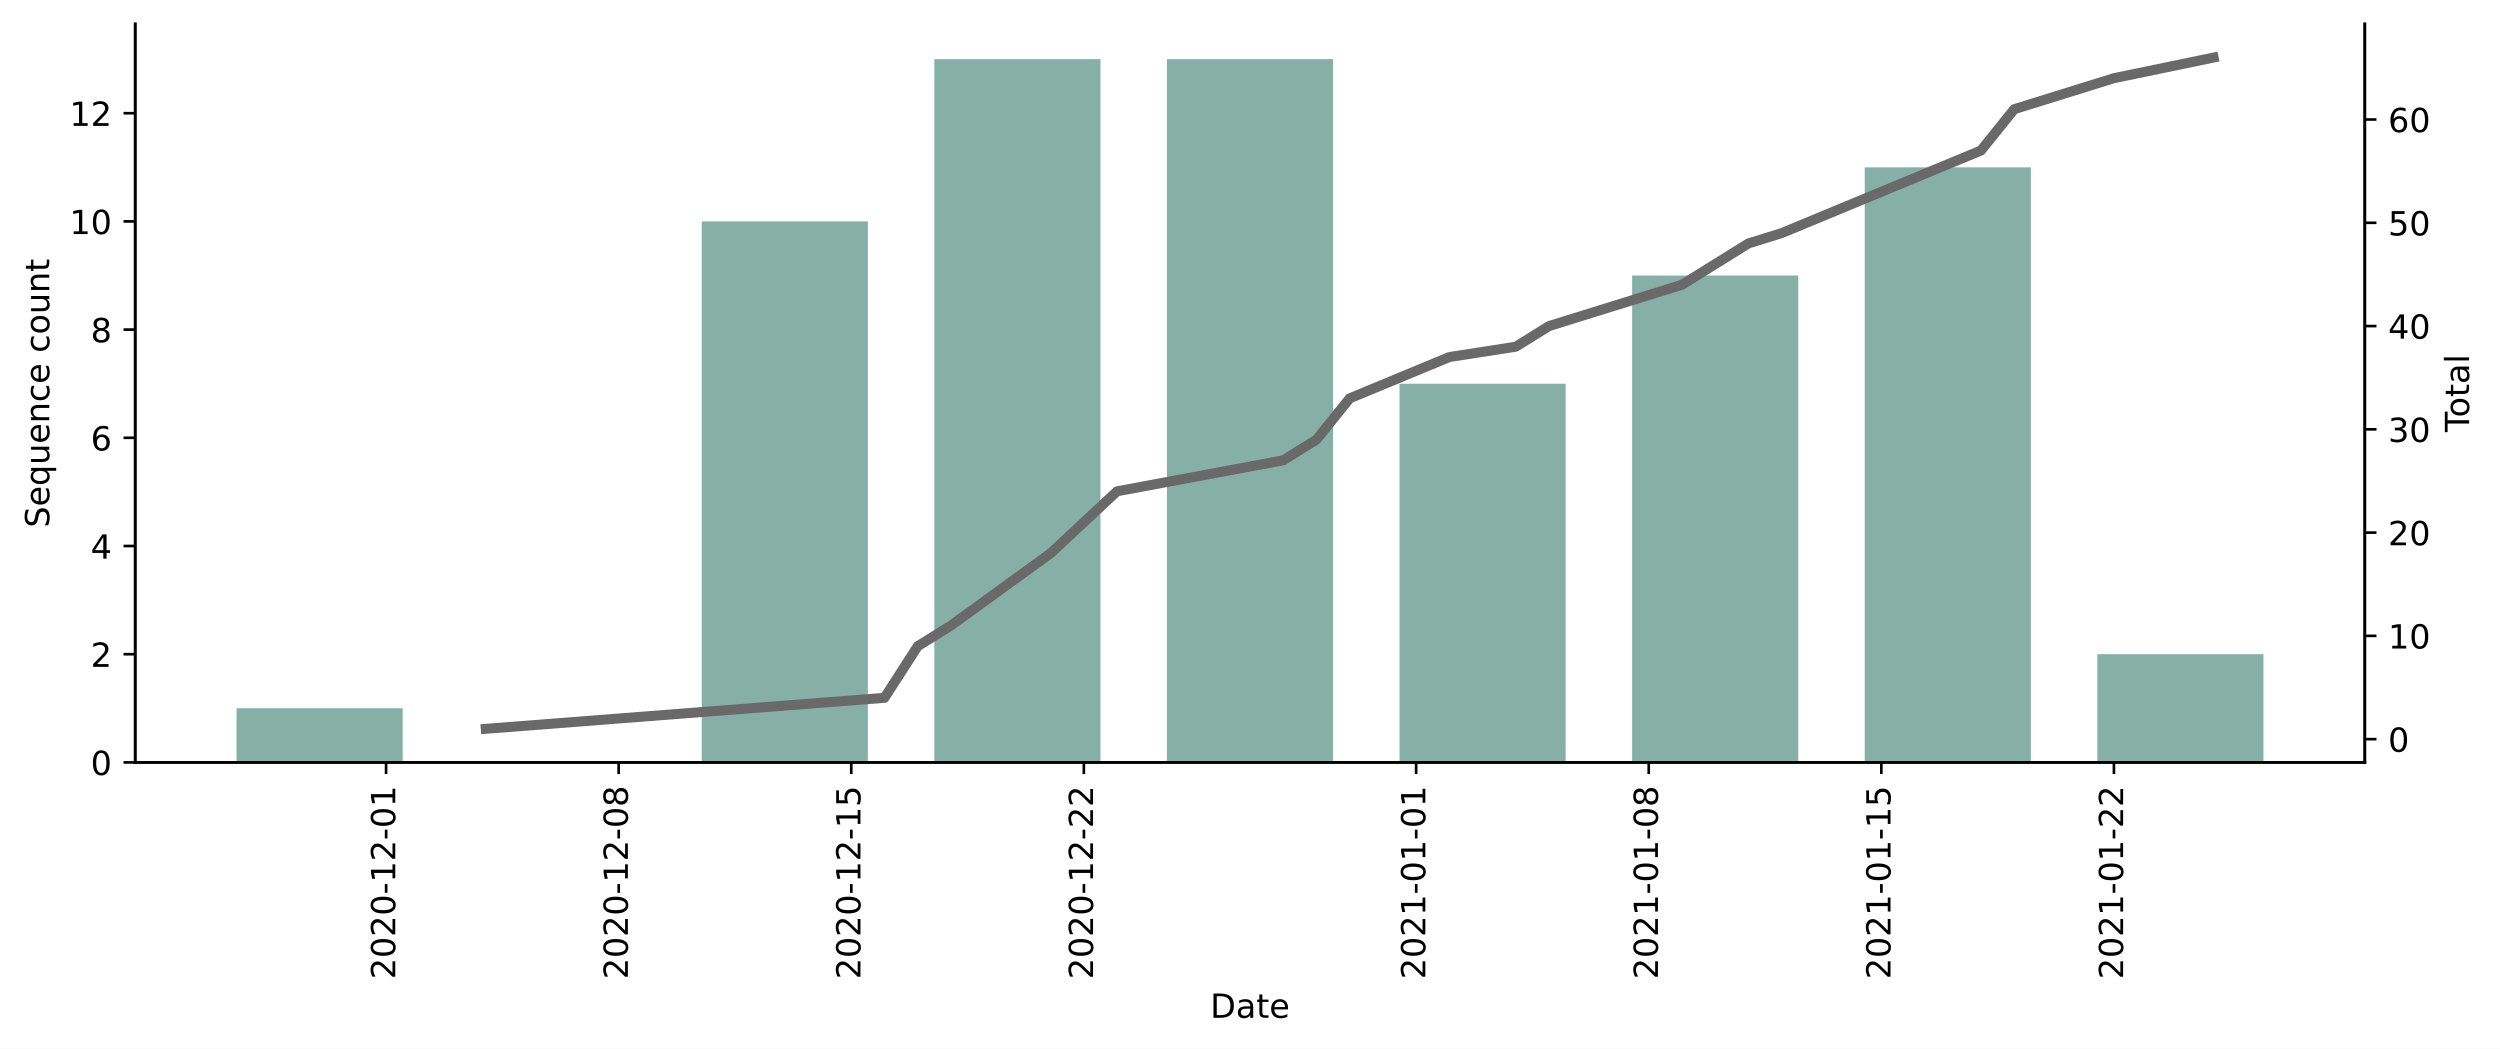
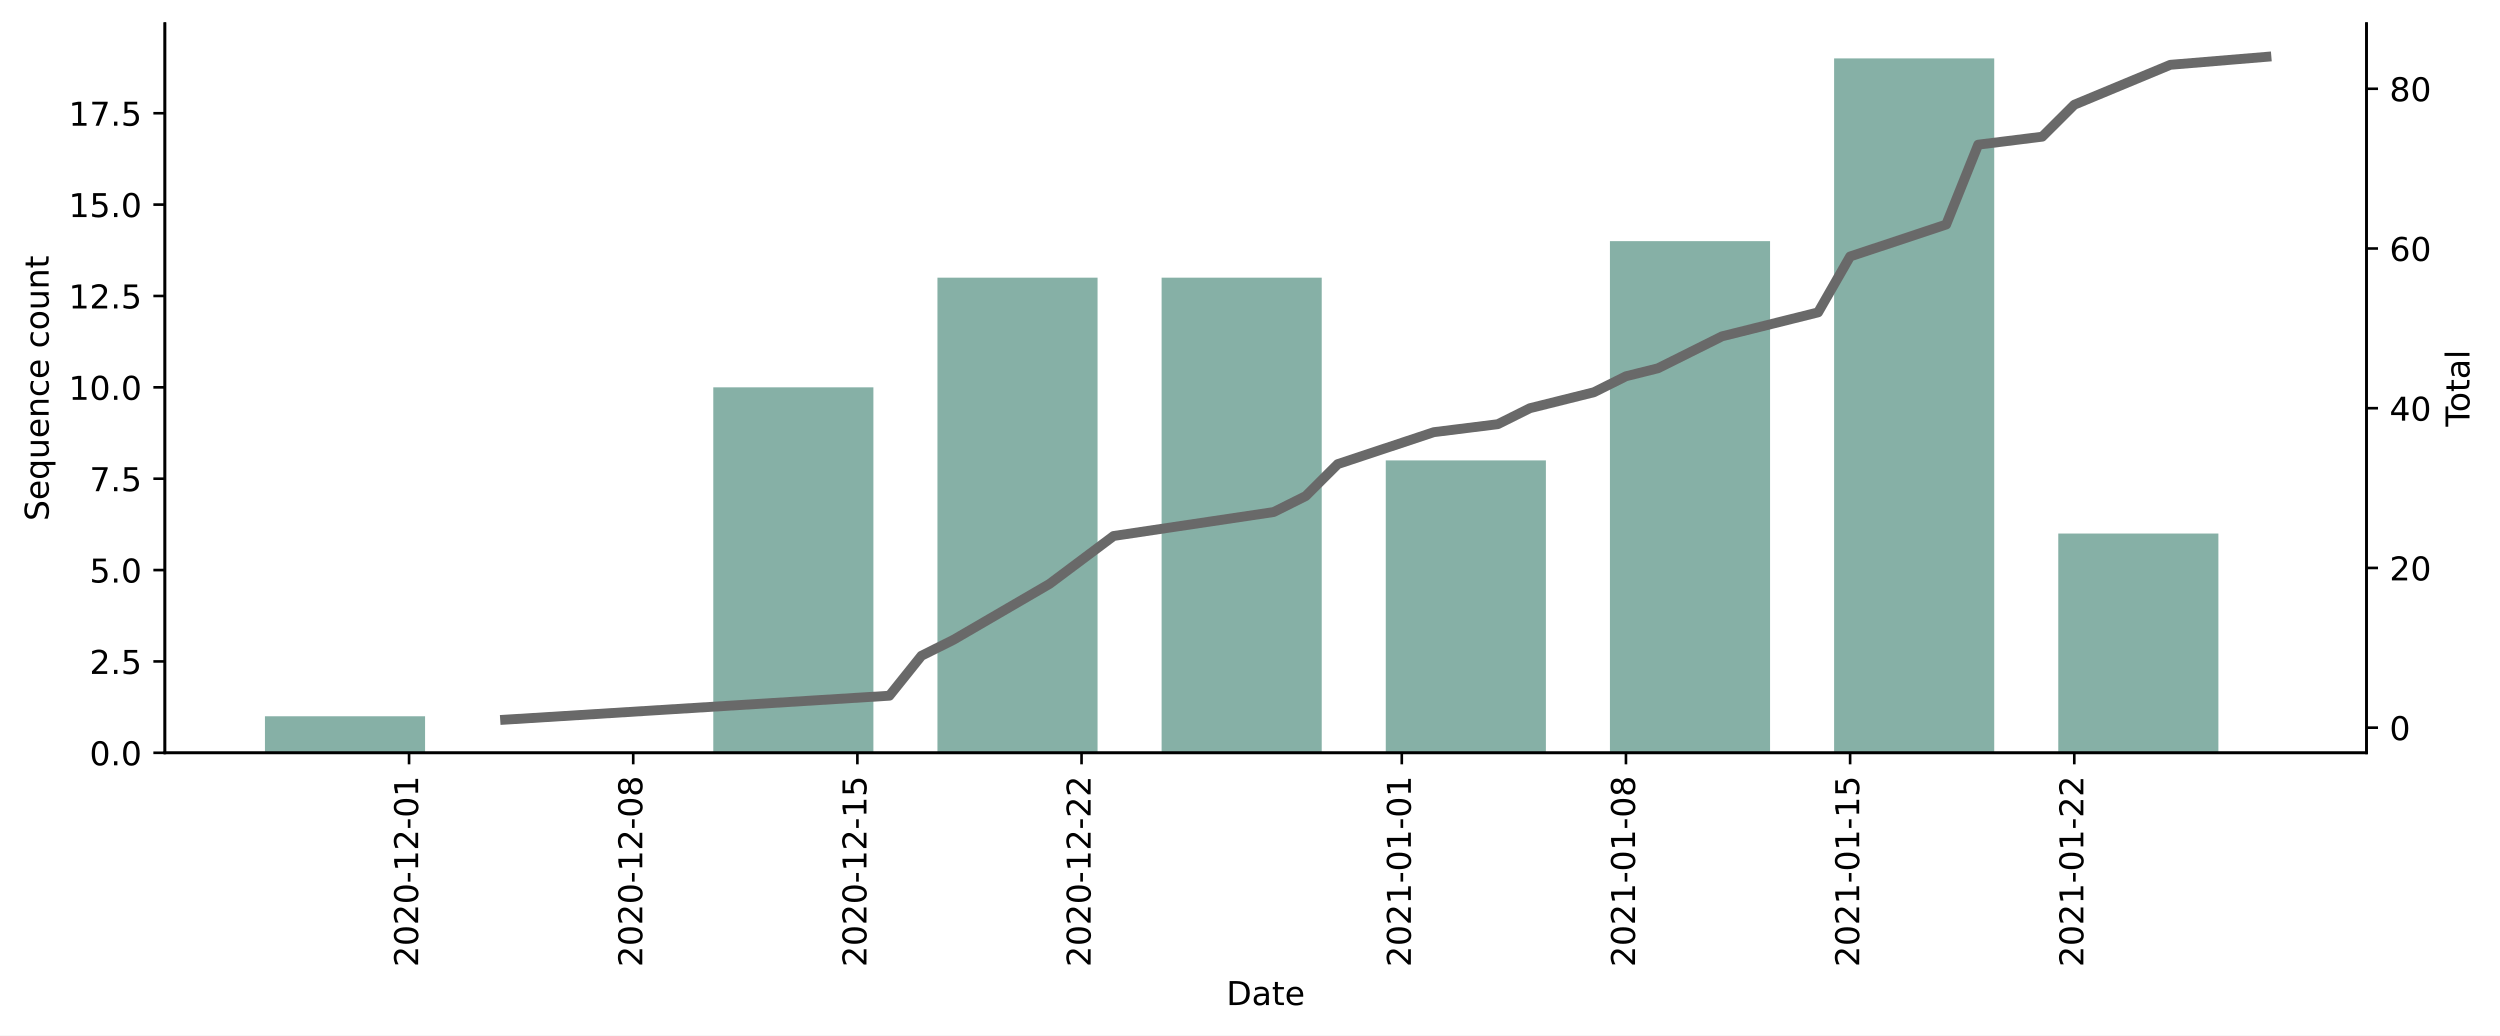
- <svg xmlns="http://www.w3.org/2000/svg" xmlns:xlink="http://www.w3.org/1999/xlink" height="314.954pt" version="1.1" viewBox="0 0 750.806 314.954" width="750.806pt">
+ <svg xmlns="http://www.w3.org/2000/svg" xmlns:xlink="http://www.w3.org/1999/xlink" height="314.954pt" version="1.1" viewBox="0 0 760.347 314.954" width="760.347pt">
  <defs>
    <style type="text/css">*{stroke-linecap:butt;stroke-linejoin:round;}</style>
  </defs>
  <g id="figure_1">
    <g id="patch_1">
-       <path d="M 0 314.954  L 750.806 314.954  L 750.806 0  L 0 0  z " style="fill:#ffffff;" />
+       <path d="M 0 314.954  L 760.347 314.954  L 760.347 0  L 0 0  z " style="fill:#ffffff;" />
    </g>
    <g id="axes_1">
      <g id="patch_2">
-         <path d="M 40.603 228.96  L 710.203 228.96  L 710.203 7.2  L 40.603 7.2  z " style="fill:#ffffff;" />
+         <path d="M 50.144 228.96  L 719.744 228.96  L 719.744 7.2  L 50.144 7.2  z " style="fill:#ffffff;" />
      </g>
      <g id="patch_3">
-         <path clip-path="url(#p27c1b584f2)" d="M 71.039 228.96  L 120.935 228.96  L 120.935 212.714  L 71.039 212.714  z " style="fill:#86b0a6;" />
+         <path clip-path="url(#p8e5ef4e496)" d="M 80.58 228.96  L 129.278 228.96  L 129.278 217.844  L 80.58 217.844  z " style="fill:#86b0a6;" />
      </g>
      <g id="patch_4">
-         <path clip-path="url(#p27c1b584f2)" d="M 210.747 228.96  L 260.643 228.96  L 260.643 66.498  L 210.747 66.498  z " style="fill:#86b0a6;" />
+         <path clip-path="url(#p8e5ef4e496)" d="M 216.935 228.96  L 265.633 228.96  L 265.633 117.802  L 216.935 117.802  z " style="fill:#86b0a6;" />
      </g>
      <g id="patch_5">
-         <path clip-path="url(#p27c1b584f2)" d="M 280.601 228.96  L 330.497 228.96  L 330.497 17.76  L 280.601 17.76  z " style="fill:#86b0a6;" />
+         <path clip-path="url(#p8e5ef4e496)" d="M 285.112 228.96  L 333.811 228.96  L 333.811 84.455  L 285.112 84.455  z " style="fill:#86b0a6;" />
      </g>
      <g id="patch_6">
-         <path clip-path="url(#p27c1b584f2)" d="M 350.455 228.96  L 400.351 228.96  L 400.351 17.76  L 350.455 17.76  z " style="fill:#86b0a6;" />
+         <path clip-path="url(#p8e5ef4e496)" d="M 353.29 228.96  L 401.988 228.96  L 401.988 84.455  L 353.29 84.455  z " style="fill:#86b0a6;" />
      </g>
      <g id="patch_7">
-         <path clip-path="url(#p27c1b584f2)" d="M 420.309 228.96  L 470.205 228.96  L 470.205 115.237  L 420.309 115.237  z " style="fill:#86b0a6;" />
+         <path clip-path="url(#p8e5ef4e496)" d="M 421.467 228.96  L 470.166 228.96  L 470.166 140.034  L 421.467 140.034  z " style="fill:#86b0a6;" />
      </g>
      <g id="patch_8">
-         <path clip-path="url(#p27c1b584f2)" d="M 490.163 228.96  L 540.059 228.96  L 540.059 82.745  L 490.163 82.745  z " style="fill:#86b0a6;" />
+         <path clip-path="url(#p8e5ef4e496)" d="M 489.645 228.96  L 538.343 228.96  L 538.343 73.339  L 489.645 73.339  z " style="fill:#86b0a6;" />
      </g>
      <g id="patch_9">
-         <path clip-path="url(#p27c1b584f2)" d="M 560.017 228.96  L 609.913 228.96  L 609.913 50.252  L 560.017 50.252  z " style="fill:#86b0a6;" />
+         <path clip-path="url(#p8e5ef4e496)" d="M 557.822 228.96  L 606.52 228.96  L 606.52 17.76  L 557.822 17.76  z " style="fill:#86b0a6;" />
      </g>
      <g id="patch_10">
-         <path clip-path="url(#p27c1b584f2)" d="M 629.871 228.96  L 679.767 228.96  L 679.767 196.468  L 629.871 196.468  z " style="fill:#86b0a6;" />
+         <path clip-path="url(#p8e5ef4e496)" d="M 626 228.96  L 674.698 228.96  L 674.698 162.265  L 626 162.265  z " style="fill:#86b0a6;" />
      </g>
      <g id="matplotlib.axis_1">
        <g id="xtick_1">
          <g id="line2d_1">
            <defs>
-               <path d="M 0 0  L 0 3.5  " id="m3504ea0f5f" style="stroke:#000000;stroke-width:0.8;" />
+               <path d="M 0 0  L 0 3.5  " id="m3597c1044e" style="stroke:#000000;stroke-width:0.8;" />
            </defs>
            <g>
-               <use style="stroke:#000000;stroke-width:0.8;" x="115.946" xlink:href="#m3504ea0f5f" y="228.96" />
+               <use style="stroke:#000000;stroke-width:0.8;" x="124.408" xlink:href="#m3597c1044e" y="228.96" />
            </g>
          </g>
          <g id="text_1">
-             <g transform="translate(118.705 294.0756)rotate(-90)scale(0.1 -0.1)">
+             <g transform="translate(127.1679 294.0756)rotate(-90)scale(0.1 -0.1)">
              <defs>
                <path d="M 19.188 8.297  L 53.609 8.297  L 53.609 0  L 7.328 0  L 7.328 8.297  Q 12.938 14.109 22.625 23.891  Q 32.328 33.688 34.812 36.531  Q 39.547 41.844 41.422 45.531  Q 43.312 49.219 43.312 52.781  Q 43.312 58.594 39.234 62.25  Q 35.156 65.922 28.609 65.922  Q 23.969 65.922 18.812 64.312  Q 13.672 62.703 7.812 59.422  L 7.812 69.391  Q 13.766 71.781 18.938 73  Q 24.125 74.219 28.422 74.219  Q 39.75 74.219 46.484 68.547  Q 53.219 62.891 53.219 53.422  Q 53.219 48.922 51.531 44.891  Q 49.859 40.875 45.406 35.406  Q 44.188 33.984 37.641 27.219  Q 31.109 20.453 19.188 8.297  z " id="DejaVuSans-50" />
                <path d="M 31.781 66.406  Q 24.172 66.406 20.328 58.906  Q 16.5 51.422 16.5 36.375  Q 16.5 21.391 20.328 13.891  Q 24.172 6.391 31.781 6.391  Q 39.453 6.391 43.281 13.891  Q 47.125 21.391 47.125 36.375  Q 47.125 51.422 43.281 58.906  Q 39.453 66.406 31.781 66.406  z M 31.781 74.219  Q 44.047 74.219 50.516 64.516  Q 56.984 54.828 56.984 36.375  Q 56.984 17.969 50.516 8.266  Q 44.047 -1.422 31.781 -1.422  Q 19.531 -1.422 13.062 8.266  Q 6.594 17.969 6.594 36.375  Q 6.594 54.828 13.062 64.516  Q 19.531 74.219 31.781 74.219  z " id="DejaVuSans-48" />
                <path d="M 4.891 31.391  L 31.203 31.391  L 31.203 23.391  L 4.891 23.391  z " id="DejaVuSans-45" />
                <path d="M 12.406 8.297  L 28.516 8.297  L 28.516 63.922  L 10.984 60.406  L 10.984 69.391  L 28.422 72.906  L 38.281 72.906  L 38.281 8.297  L 54.391 8.297  L 54.391 0  L 12.406 0  z " id="DejaVuSans-49" />
              </defs>
              <use xlink:href="#DejaVuSans-50" />
              <use x="63.623" xlink:href="#DejaVuSans-48" />
              <use x="127.246" xlink:href="#DejaVuSans-50" />
              <use x="190.869" xlink:href="#DejaVuSans-48" />
              <use x="254.492" xlink:href="#DejaVuSans-45" />
              <use x="290.576" xlink:href="#DejaVuSans-49" />
              <use x="354.199" xlink:href="#DejaVuSans-50" />
              <use x="417.822" xlink:href="#DejaVuSans-45" />
              <use x="453.906" xlink:href="#DejaVuSans-48" />
              <use x="517.529" xlink:href="#DejaVuSans-49" />
            </g>
          </g>
        </g>
        <g id="xtick_2">
          <g id="line2d_2">
            <g>
-               <use style="stroke:#000000;stroke-width:0.8;" x="185.8" xlink:href="#m3504ea0f5f" y="228.96" />
+               <use style="stroke:#000000;stroke-width:0.8;" x="192.586" xlink:href="#m3597c1044e" y="228.96" />
            </g>
          </g>
          <g id="text_2">
-             <g transform="translate(188.5589 294.0756)rotate(-90)scale(0.1 -0.1)">
+             <g transform="translate(195.3453 294.0756)rotate(-90)scale(0.1 -0.1)">
              <defs>
                <path d="M 31.781 34.625  Q 24.75 34.625 20.719 30.859  Q 16.703 27.094 16.703 20.516  Q 16.703 13.922 20.719 10.156  Q 24.75 6.391 31.781 6.391  Q 38.812 6.391 42.859 10.172  Q 46.922 13.969 46.922 20.516  Q 46.922 27.094 42.891 30.859  Q 38.875 34.625 31.781 34.625  z M 21.922 38.812  Q 15.578 40.375 12.031 44.719  Q 8.5 49.078 8.5 55.328  Q 8.5 64.062 14.719 69.141  Q 20.953 74.219 31.781 74.219  Q 42.672 74.219 48.875 69.141  Q 55.078 64.062 55.078 55.328  Q 55.078 49.078 51.531 44.719  Q 48 40.375 41.703 38.812  Q 48.828 37.156 52.797 32.312  Q 56.781 27.484 56.781 20.516  Q 56.781 9.906 50.312 4.234  Q 43.844 -1.422 31.781 -1.422  Q 19.734 -1.422 13.25 4.234  Q 6.781 9.906 6.781 20.516  Q 6.781 27.484 10.781 32.312  Q 14.797 37.156 21.922 38.812  z M 18.312 54.391  Q 18.312 48.734 21.844 45.562  Q 25.391 42.391 31.781 42.391  Q 38.141 42.391 41.719 45.562  Q 45.312 48.734 45.312 54.391  Q 45.312 60.062 41.719 63.234  Q 38.141 66.406 31.781 66.406  Q 25.391 66.406 21.844 63.234  Q 18.312 60.062 18.312 54.391  z " id="DejaVuSans-56" />
              </defs>
              <use xlink:href="#DejaVuSans-50" />
              <use x="63.623" xlink:href="#DejaVuSans-48" />
              <use x="127.246" xlink:href="#DejaVuSans-50" />
              <use x="190.869" xlink:href="#DejaVuSans-48" />
              <use x="254.492" xlink:href="#DejaVuSans-45" />
              <use x="290.576" xlink:href="#DejaVuSans-49" />
              <use x="354.199" xlink:href="#DejaVuSans-50" />
              <use x="417.822" xlink:href="#DejaVuSans-45" />
              <use x="453.906" xlink:href="#DejaVuSans-48" />
              <use x="517.529" xlink:href="#DejaVuSans-56" />
            </g>
          </g>
        </g>
        <g id="xtick_3">
          <g id="line2d_3">
            <g>
-               <use style="stroke:#000000;stroke-width:0.8;" x="255.653" xlink:href="#m3504ea0f5f" y="228.96" />
+               <use style="stroke:#000000;stroke-width:0.8;" x="260.763" xlink:href="#m3597c1044e" y="228.96" />
            </g>
          </g>
          <g id="text_3">
-             <g transform="translate(258.4129 294.0756)rotate(-90)scale(0.1 -0.1)">
+             <g transform="translate(263.5228 294.0756)rotate(-90)scale(0.1 -0.1)">
              <defs>
                <path d="M 10.797 72.906  L 49.516 72.906  L 49.516 64.594  L 19.828 64.594  L 19.828 46.734  Q 21.969 47.469 24.109 47.828  Q 26.266 48.188 28.422 48.188  Q 40.625 48.188 47.75 41.5  Q 54.891 34.812 54.891 23.391  Q 54.891 11.625 47.562 5.094  Q 40.234 -1.422 26.906 -1.422  Q 22.312 -1.422 17.547 -0.641  Q 12.797 0.141 7.719 1.703  L 7.719 11.625  Q 12.109 9.234 16.797 8.062  Q 21.484 6.891 26.703 6.891  Q 35.156 6.891 40.078 11.328  Q 45.016 15.766 45.016 23.391  Q 45.016 31 40.078 35.438  Q 35.156 39.891 26.703 39.891  Q 22.75 39.891 18.812 39.016  Q 14.891 38.141 10.797 36.281  z " id="DejaVuSans-53" />
              </defs>
              <use xlink:href="#DejaVuSans-50" />
              <use x="63.623" xlink:href="#DejaVuSans-48" />
              <use x="127.246" xlink:href="#DejaVuSans-50" />
              <use x="190.869" xlink:href="#DejaVuSans-48" />
              <use x="254.492" xlink:href="#DejaVuSans-45" />
              <use x="290.576" xlink:href="#DejaVuSans-49" />
              <use x="354.199" xlink:href="#DejaVuSans-50" />
              <use x="417.822" xlink:href="#DejaVuSans-45" />
              <use x="453.906" xlink:href="#DejaVuSans-49" />
              <use x="517.529" xlink:href="#DejaVuSans-53" />
            </g>
          </g>
        </g>
        <g id="xtick_4">
          <g id="line2d_4">
            <g>
-               <use style="stroke:#000000;stroke-width:0.8;" x="325.507" xlink:href="#m3504ea0f5f" y="228.96" />
+               <use style="stroke:#000000;stroke-width:0.8;" x="328.941" xlink:href="#m3597c1044e" y="228.96" />
            </g>
          </g>
          <g id="text_4">
-             <g transform="translate(328.2668 294.0756)rotate(-90)scale(0.1 -0.1)">
+             <g transform="translate(331.7002 294.0756)rotate(-90)scale(0.1 -0.1)">
              <use xlink:href="#DejaVuSans-50" />
              <use x="63.623" xlink:href="#DejaVuSans-48" />
              <use x="127.246" xlink:href="#DejaVuSans-50" />
              <use x="190.869" xlink:href="#DejaVuSans-48" />
              <use x="254.492" xlink:href="#DejaVuSans-45" />
              <use x="290.576" xlink:href="#DejaVuSans-49" />
              <use x="354.199" xlink:href="#DejaVuSans-50" />
              <use x="417.822" xlink:href="#DejaVuSans-45" />
              <use x="453.906" xlink:href="#DejaVuSans-50" />
              <use x="517.529" xlink:href="#DejaVuSans-50" />
            </g>
          </g>
        </g>
        <g id="xtick_5">
          <g id="line2d_5">
            <g>
-               <use style="stroke:#000000;stroke-width:0.8;" x="425.299" xlink:href="#m3504ea0f5f" y="228.96" />
+               <use style="stroke:#000000;stroke-width:0.8;" x="426.337" xlink:href="#m3597c1044e" y="228.96" />
            </g>
          </g>
          <g id="text_5">
-             <g transform="translate(428.0582 294.0756)rotate(-90)scale(0.1 -0.1)">
+             <g transform="translate(429.0966 294.0756)rotate(-90)scale(0.1 -0.1)">
              <use xlink:href="#DejaVuSans-50" />
              <use x="63.623" xlink:href="#DejaVuSans-48" />
              <use x="127.246" xlink:href="#DejaVuSans-50" />
              <use x="190.869" xlink:href="#DejaVuSans-49" />
              <use x="254.492" xlink:href="#DejaVuSans-45" />
              <use x="290.576" xlink:href="#DejaVuSans-48" />
              <use x="354.199" xlink:href="#DejaVuSans-49" />
              <use x="417.822" xlink:href="#DejaVuSans-45" />
              <use x="453.906" xlink:href="#DejaVuSans-48" />
              <use x="517.529" xlink:href="#DejaVuSans-49" />
            </g>
          </g>
        </g>
        <g id="xtick_6">
          <g id="line2d_6">
            <g>
-               <use style="stroke:#000000;stroke-width:0.8;" x="495.153" xlink:href="#m3504ea0f5f" y="228.96" />
+               <use style="stroke:#000000;stroke-width:0.8;" x="494.515" xlink:href="#m3597c1044e" y="228.96" />
            </g>
          </g>
          <g id="text_6">
-             <g transform="translate(497.9121 294.0756)rotate(-90)scale(0.1 -0.1)">
+             <g transform="translate(497.274 294.0756)rotate(-90)scale(0.1 -0.1)">
              <use xlink:href="#DejaVuSans-50" />
              <use x="63.623" xlink:href="#DejaVuSans-48" />
              <use x="127.246" xlink:href="#DejaVuSans-50" />
              <use x="190.869" xlink:href="#DejaVuSans-49" />
              <use x="254.492" xlink:href="#DejaVuSans-45" />
              <use x="290.576" xlink:href="#DejaVuSans-48" />
              <use x="354.199" xlink:href="#DejaVuSans-49" />
              <use x="417.822" xlink:href="#DejaVuSans-45" />
              <use x="453.906" xlink:href="#DejaVuSans-48" />
              <use x="517.529" xlink:href="#DejaVuSans-56" />
            </g>
          </g>
        </g>
        <g id="xtick_7">
          <g id="line2d_7">
            <g>
-               <use style="stroke:#000000;stroke-width:0.8;" x="565.007" xlink:href="#m3504ea0f5f" y="228.96" />
+               <use style="stroke:#000000;stroke-width:0.8;" x="562.692" xlink:href="#m3597c1044e" y="228.96" />
            </g>
          </g>
          <g id="text_7">
-             <g transform="translate(567.7661 294.0756)rotate(-90)scale(0.1 -0.1)">
+             <g transform="translate(565.4515 294.0756)rotate(-90)scale(0.1 -0.1)">
              <use xlink:href="#DejaVuSans-50" />
              <use x="63.623" xlink:href="#DejaVuSans-48" />
              <use x="127.246" xlink:href="#DejaVuSans-50" />
              <use x="190.869" xlink:href="#DejaVuSans-49" />
              <use x="254.492" xlink:href="#DejaVuSans-45" />
              <use x="290.576" xlink:href="#DejaVuSans-48" />
              <use x="354.199" xlink:href="#DejaVuSans-49" />
              <use x="417.822" xlink:href="#DejaVuSans-45" />
              <use x="453.906" xlink:href="#DejaVuSans-49" />
              <use x="517.529" xlink:href="#DejaVuSans-53" />
            </g>
          </g>
        </g>
        <g id="xtick_8">
          <g id="line2d_8">
            <g>
-               <use style="stroke:#000000;stroke-width:0.8;" x="634.861" xlink:href="#m3504ea0f5f" y="228.96" />
+               <use style="stroke:#000000;stroke-width:0.8;" x="630.87" xlink:href="#m3597c1044e" y="228.96" />
            </g>
          </g>
          <g id="text_8">
-             <g transform="translate(637.62 294.0756)rotate(-90)scale(0.1 -0.1)">
+             <g transform="translate(633.6289 294.0756)rotate(-90)scale(0.1 -0.1)">
              <use xlink:href="#DejaVuSans-50" />
              <use x="63.623" xlink:href="#DejaVuSans-48" />
              <use x="127.246" xlink:href="#DejaVuSans-50" />
              <use x="190.869" xlink:href="#DejaVuSans-49" />
              <use x="254.492" xlink:href="#DejaVuSans-45" />
              <use x="290.576" xlink:href="#DejaVuSans-48" />
              <use x="354.199" xlink:href="#DejaVuSans-49" />
              <use x="417.822" xlink:href="#DejaVuSans-45" />
              <use x="453.906" xlink:href="#DejaVuSans-50" />
              <use x="517.529" xlink:href="#DejaVuSans-50" />
            </g>
          </g>
        </g>
        <g id="text_9">
-           <g transform="translate(363.4523 305.6741)scale(0.1 -0.1)">
+           <g transform="translate(372.993 305.6741)scale(0.1 -0.1)">
            <defs>
              <path d="M 19.672 64.797  L 19.672 8.109  L 31.594 8.109  Q 46.688 8.109 53.688 14.938  Q 60.688 21.781 60.688 36.531  Q 60.688 51.172 53.688 57.984  Q 46.688 64.797 31.594 64.797  z M 9.812 72.906  L 30.078 72.906  Q 51.266 72.906 61.172 64.094  Q 71.094 55.281 71.094 36.531  Q 71.094 17.672 61.125 8.828  Q 51.172 0 30.078 0  L 9.812 0  z " id="DejaVuSans-68" />
              <path d="M 34.281 27.484  Q 23.391 27.484 19.188 25  Q 14.984 22.516 14.984 16.5  Q 14.984 11.719 18.141 8.906  Q 21.297 6.109 26.703 6.109  Q 34.188 6.109 38.703 11.406  Q 43.219 16.703 43.219 25.484  L 43.219 27.484  z M 52.203 31.203  L 52.203 0  L 43.219 0  L 43.219 8.297  Q 40.141 3.328 35.547 0.953  Q 30.953 -1.422 24.312 -1.422  Q 15.922 -1.422 10.953 3.297  Q 6 8.016 6 15.922  Q 6 25.141 12.172 29.828  Q 18.359 34.516 30.609 34.516  L 43.219 34.516  L 43.219 35.406  Q 43.219 41.609 39.141 45  Q 35.062 48.391 27.688 48.391  Q 23 48.391 18.547 47.266  Q 14.109 46.141 10.016 43.891  L 10.016 52.203  Q 14.938 54.109 19.578 55.047  Q 24.219 56 28.609 56  Q 40.484 56 46.344 49.844  Q 52.203 43.703 52.203 31.203  z " id="DejaVuSans-97" />
              <path d="M 18.312 70.219  L 18.312 54.688  L 36.812 54.688  L 36.812 47.703  L 18.312 47.703  L 18.312 18.016  Q 18.312 11.328 20.141 9.422  Q 21.969 7.516 27.594 7.516  L 36.812 7.516  L 36.812 0  L 27.594 0  Q 17.188 0 13.234 3.875  Q 9.281 7.766 9.281 18.016  L 9.281 47.703  L 2.688 47.703  L 2.688 54.688  L 9.281 54.688  L 9.281 70.219  z " id="DejaVuSans-116" />
              <path d="M 56.203 29.594  L 56.203 25.203  L 14.891 25.203  Q 15.484 15.922 20.484 11.062  Q 25.484 6.203 34.422 6.203  Q 39.594 6.203 44.453 7.469  Q 49.312 8.734 54.109 11.281  L 54.109 2.781  Q 49.266 0.734 44.188 -0.344  Q 39.109 -1.422 33.891 -1.422  Q 20.797 -1.422 13.156 6.188  Q 5.516 13.812 5.516 26.812  Q 5.516 40.234 12.766 48.109  Q 20.016 56 32.328 56  Q 43.359 56 49.781 48.891  Q 56.203 41.797 56.203 29.594  z M 47.219 32.234  Q 47.125 39.594 43.094 43.984  Q 39.062 48.391 32.422 48.391  Q 24.906 48.391 20.391 44.141  Q 15.875 39.891 15.188 32.172  z " id="DejaVuSans-101" />
            </defs>
            <use xlink:href="#DejaVuSans-68" />
            <use x="77.002" xlink:href="#DejaVuSans-97" />
            <use x="138.281" xlink:href="#DejaVuSans-116" />
            <use x="177.49" xlink:href="#DejaVuSans-101" />
          </g>
        </g>
      </g>
      <g id="matplotlib.axis_2">
        <g id="ytick_1">
          <g id="line2d_9">
            <defs>
-               <path d="M 0 0  L -3.5 0  " id="m2bd4fd3fa3" style="stroke:#000000;stroke-width:0.8;" />
+               <path d="M 0 0  L -3.5 0  " id="mbe1108fb5b" style="stroke:#000000;stroke-width:0.8;" />
            </defs>
            <g>
-               <use style="stroke:#000000;stroke-width:0.8;" x="40.603" xlink:href="#m2bd4fd3fa3" y="228.96" />
+               <use style="stroke:#000000;stroke-width:0.8;" x="50.144" xlink:href="#mbe1108fb5b" y="228.96" />
            </g>
          </g>
          <g id="text_10">
            <g transform="translate(27.24063 232.7592)scale(0.1 -0.1)">
+               <defs>
+                 <path d="M 10.688 12.406  L 21 12.406  L 21 0  L 10.688 0  z " id="DejaVuSans-46" />
+               </defs>
              <use xlink:href="#DejaVuSans-48" />
+               <use x="63.623" xlink:href="#DejaVuSans-46" />
+               <use x="95.41" xlink:href="#DejaVuSans-48" />
            </g>
          </g>
        </g>
        <g id="ytick_2">
          <g id="line2d_10">
            <g>
-               <use style="stroke:#000000;stroke-width:0.8;" x="40.603" xlink:href="#m2bd4fd3fa3" y="196.468" />
+               <use style="stroke:#000000;stroke-width:0.8;" x="50.144" xlink:href="#mbe1108fb5b" y="201.171" />
            </g>
          </g>
          <g id="text_11">
-             <g transform="translate(27.24063 200.2669)scale(0.1 -0.1)">
-               <use xlink:href="#DejaVuSans-50" />
+             <g transform="translate(27.24063 204.9697)scale(0.1 -0.1)">
+               <use xlink:href="#DejaVuSans-50" />
+               <use x="63.623" xlink:href="#DejaVuSans-46" />
+               <use x="95.41" xlink:href="#DejaVuSans-53" />
            </g>
          </g>
        </g>
        <g id="ytick_3">
          <g id="line2d_11">
            <g>
-               <use style="stroke:#000000;stroke-width:0.8;" x="40.603" xlink:href="#m2bd4fd3fa3" y="163.975" />
+               <use style="stroke:#000000;stroke-width:0.8;" x="50.144" xlink:href="#mbe1108fb5b" y="173.381" />
            </g>
          </g>
          <g id="text_12">
-             <g transform="translate(27.24063 167.7746)scale(0.1 -0.1)">
-               <defs>
-                 <path d="M 37.797 64.312  L 12.891 25.391  L 37.797 25.391  z M 35.203 72.906  L 47.609 72.906  L 47.609 25.391  L 58.016 25.391  L 58.016 17.188  L 47.609 17.188  L 47.609 0  L 37.797 0  L 37.797 17.188  L 4.891 17.188  L 4.891 26.703  z " id="DejaVuSans-52" />
-               </defs>
-               <use xlink:href="#DejaVuSans-52" />
+             <g transform="translate(27.24063 177.1803)scale(0.1 -0.1)">
+               <use xlink:href="#DejaVuSans-53" />
+               <use x="63.623" xlink:href="#DejaVuSans-46" />
+               <use x="95.41" xlink:href="#DejaVuSans-48" />
            </g>
          </g>
        </g>
        <g id="ytick_4">
          <g id="line2d_12">
            <g>
-               <use style="stroke:#000000;stroke-width:0.8;" x="40.603" xlink:href="#m2bd4fd3fa3" y="131.483" />
+               <use style="stroke:#000000;stroke-width:0.8;" x="50.144" xlink:href="#mbe1108fb5b" y="145.592" />
            </g>
          </g>
          <g id="text_13">
-             <g transform="translate(27.24063 135.2823)scale(0.1 -0.1)">
-               <defs>
-                 <path d="M 33.016 40.375  Q 26.375 40.375 22.484 35.828  Q 18.609 31.297 18.609 23.391  Q 18.609 15.531 22.484 10.953  Q 26.375 6.391 33.016 6.391  Q 39.656 6.391 43.531 10.953  Q 47.406 15.531 47.406 23.391  Q 47.406 31.297 43.531 35.828  Q 39.656 40.375 33.016 40.375  z M 52.594 71.297  L 52.594 62.312  Q 48.875 64.062 45.094 64.984  Q 41.312 65.922 37.594 65.922  Q 27.828 65.922 22.672 59.328  Q 17.531 52.734 16.797 39.406  Q 19.672 43.656 24.016 45.922  Q 28.375 48.188 33.594 48.188  Q 44.578 48.188 50.953 41.516  Q 57.328 34.859 57.328 23.391  Q 57.328 12.156 50.688 5.359  Q 44.047 -1.422 33.016 -1.422  Q 20.359 -1.422 13.672 8.266  Q 6.984 17.969 6.984 36.375  Q 6.984 53.656 15.188 63.938  Q 23.391 74.219 37.203 74.219  Q 40.922 74.219 44.703 73.484  Q 48.484 72.75 52.594 71.297  z " id="DejaVuSans-54" />
-               </defs>
-               <use xlink:href="#DejaVuSans-54" />
+             <g transform="translate(27.24063 149.3908)scale(0.1 -0.1)">
+               <defs>
+                 <path d="M 8.203 72.906  L 55.078 72.906  L 55.078 68.703  L 28.609 0  L 18.312 0  L 43.219 64.594  L 8.203 64.594  z " id="DejaVuSans-55" />
+               </defs>
+               <use xlink:href="#DejaVuSans-55" />
+               <use x="63.623" xlink:href="#DejaVuSans-46" />
+               <use x="95.41" xlink:href="#DejaVuSans-53" />
            </g>
          </g>
        </g>
        <g id="ytick_5">
          <g id="line2d_13">
            <g>
-               <use style="stroke:#000000;stroke-width:0.8;" x="40.603" xlink:href="#m2bd4fd3fa3" y="98.991" />
+               <use style="stroke:#000000;stroke-width:0.8;" x="50.144" xlink:href="#mbe1108fb5b" y="117.802" />
            </g>
          </g>
          <g id="text_14">
-             <g transform="translate(27.24063 102.79)scale(0.1 -0.1)">
-               <use xlink:href="#DejaVuSans-56" />
+             <g transform="translate(20.87813 121.6013)scale(0.1 -0.1)">
+               <use xlink:href="#DejaVuSans-49" />
+               <use x="63.623" xlink:href="#DejaVuSans-48" />
+               <use x="127.246" xlink:href="#DejaVuSans-46" />
+               <use x="159.033" xlink:href="#DejaVuSans-48" />
            </g>
          </g>
        </g>
        <g id="ytick_6">
          <g id="line2d_14">
            <g>
-               <use style="stroke:#000000;stroke-width:0.8;" x="40.603" xlink:href="#m2bd4fd3fa3" y="66.498" />
+               <use style="stroke:#000000;stroke-width:0.8;" x="50.144" xlink:href="#mbe1108fb5b" y="90.013" />
            </g>
          </g>
          <g id="text_15">
-             <g transform="translate(20.87813 70.29768)scale(0.1 -0.1)">
+             <g transform="translate(20.87813 93.81185)scale(0.1 -0.1)">
              <use xlink:href="#DejaVuSans-49" />
-               <use x="63.623" xlink:href="#DejaVuSans-48" />
+               <use x="63.623" xlink:href="#DejaVuSans-50" />
+               <use x="127.246" xlink:href="#DejaVuSans-46" />
+               <use x="159.033" xlink:href="#DejaVuSans-53" />
            </g>
          </g>
        </g>
        <g id="ytick_7">
          <g id="line2d_15">
            <g>
-               <use style="stroke:#000000;stroke-width:0.8;" x="40.603" xlink:href="#m2bd4fd3fa3" y="34.006" />
+               <use style="stroke:#000000;stroke-width:0.8;" x="50.144" xlink:href="#mbe1108fb5b" y="62.223" />
            </g>
          </g>
          <g id="text_16">
-             <g transform="translate(20.87813 37.80537)scale(0.1 -0.1)">
+             <g transform="translate(20.87813 66.02238)scale(0.1 -0.1)">
              <use xlink:href="#DejaVuSans-49" />
-               <use x="63.623" xlink:href="#DejaVuSans-50" />
-             </g>
-           </g>
-         </g>
-         <g id="text_17">
+               <use x="63.623" xlink:href="#DejaVuSans-53" />
+               <use x="127.246" xlink:href="#DejaVuSans-46" />
+               <use x="159.033" xlink:href="#DejaVuSans-48" />
+             </g>
+           </g>
+         </g>
+         <g id="ytick_8">
+           <g id="line2d_16">
+             <g>
+               <use style="stroke:#000000;stroke-width:0.8;" x="50.144" xlink:href="#mbe1108fb5b" y="34.434" />
+             </g>
+           </g>
+           <g id="text_17">
+             <g transform="translate(20.87813 38.2329)scale(0.1 -0.1)">
+               <use xlink:href="#DejaVuSans-49" />
+               <use x="63.623" xlink:href="#DejaVuSans-55" />
+               <use x="127.246" xlink:href="#DejaVuSans-46" />
+               <use x="159.033" xlink:href="#DejaVuSans-53" />
+             </g>
+           </g>
+         </g>
+         <g id="text_18">
          <g transform="translate(14.79844 158.4402)rotate(-90)scale(0.1 -0.1)">
            <defs>
              <path d="M 53.516 70.516  L 53.516 60.891  Q 47.906 63.578 42.922 64.891  Q 37.938 66.219 33.297 66.219  Q 25.25 66.219 20.875 63.094  Q 16.5 59.969 16.5 54.203  Q 16.5 49.359 19.406 46.891  Q 22.312 44.438 30.422 42.922  L 36.375 41.703  Q 47.406 39.594 52.656 34.297  Q 57.906 29 57.906 20.125  Q 57.906 9.516 50.797 4.047  Q 43.703 -1.422 29.984 -1.422  Q 24.812 -1.422 18.969 -0.25  Q 13.141 0.922 6.891 3.219  L 6.891 13.375  Q 12.891 10.016 18.656 8.297  Q 24.422 6.594 29.984 6.594  Q 38.422 6.594 43.016 9.906  Q 47.609 13.234 47.609 19.391  Q 47.609 24.75 44.312 27.781  Q 41.016 30.812 33.5 32.328  L 27.484 33.5  Q 16.453 35.688 11.516 40.375  Q 6.594 45.062 6.594 53.422  Q 6.594 63.094 13.406 68.656  Q 20.219 74.219 32.172 74.219  Q 37.312 74.219 42.625 73.281  Q 47.953 72.359 53.516 70.516  z " id="DejaVuSans-83" />
              <path d="M 14.797 27.297  Q 14.797 17.391 18.875 11.75  Q 22.953 6.109 30.078 6.109  Q 37.203 6.109 41.297 11.75  Q 45.406 17.391 45.406 27.297  Q 45.406 37.203 41.297 42.844  Q 37.203 48.484 30.078 48.484  Q 22.953 48.484 18.875 42.844  Q 14.797 37.203 14.797 27.297  z M 45.406 8.203  Q 42.578 3.328 38.25 0.953  Q 33.938 -1.422 27.875 -1.422  Q 17.969 -1.422 11.734 6.484  Q 5.516 14.406 5.516 27.297  Q 5.516 40.188 11.734 48.094  Q 17.969 56 27.875 56  Q 33.938 56 38.25 53.625  Q 42.578 51.266 45.406 46.391  L 45.406 54.688  L 54.391 54.688  L 54.391 -20.797  L 45.406 -20.797  z " id="DejaVuSans-113" />
              <path d="M 8.5 21.578  L 8.5 54.688  L 17.484 54.688  L 17.484 21.922  Q 17.484 14.156 20.5 10.266  Q 23.531 6.391 29.594 6.391  Q 36.859 6.391 41.078 11.031  Q 45.312 15.672 45.312 23.688  L 45.312 54.688  L 54.297 54.688  L 54.297 0  L 45.312 0  L 45.312 8.406  Q 42.047 3.422 37.719 1  Q 33.406 -1.422 27.688 -1.422  Q 18.266 -1.422 13.375 4.438  Q 8.5 10.297 8.5 21.578  z M 31.109 56  z " id="DejaVuSans-117" />
              <path d="M 54.891 33.016  L 54.891 0  L 45.906 0  L 45.906 32.719  Q 45.906 40.484 42.875 44.328  Q 39.844 48.188 33.797 48.188  Q 26.516 48.188 22.312 43.547  Q 18.109 38.922 18.109 30.906  L 18.109 0  L 9.078 0  L 9.078 54.688  L 18.109 54.688  L 18.109 46.188  Q 21.344 51.125 25.703 53.562  Q 30.078 56 35.797 56  Q 45.219 56 50.047 50.172  Q 54.891 44.344 54.891 33.016  z " id="DejaVuSans-110" />
              <path d="M 48.781 52.594  L 48.781 44.188  Q 44.969 46.297 41.141 47.344  Q 37.312 48.391 33.406 48.391  Q 24.656 48.391 19.812 42.844  Q 14.984 37.312 14.984 27.297  Q 14.984 17.281 19.812 11.734  Q 24.656 6.203 33.406 6.203  Q 37.312 6.203 41.141 7.25  Q 44.969 8.297 48.781 10.406  L 48.781 2.094  Q 45.016 0.344 40.984 -0.531  Q 36.969 -1.422 32.422 -1.422  Q 20.062 -1.422 12.781 6.344  Q 5.516 14.109 5.516 27.297  Q 5.516 40.672 12.859 48.328  Q 20.219 56 33.016 56  Q 37.156 56 41.109 55.141  Q 45.062 54.297 48.781 52.594  z " id="DejaVuSans-99" />
              <path id="DejaVuSans-32" />
              <path d="M 30.609 48.391  Q 23.391 48.391 19.188 42.75  Q 14.984 37.109 14.984 27.297  Q 14.984 17.484 19.156 11.844  Q 23.344 6.203 30.609 6.203  Q 37.797 6.203 41.984 11.859  Q 46.188 17.531 46.188 27.297  Q 46.188 37.016 41.984 42.703  Q 37.797 48.391 30.609 48.391  z M 30.609 56  Q 42.328 56 49.016 48.375  Q 55.719 40.766 55.719 27.297  Q 55.719 13.875 49.016 6.219  Q 42.328 -1.422 30.609 -1.422  Q 18.844 -1.422 12.172 6.219  Q 5.516 13.875 5.516 27.297  Q 5.516 40.766 12.172 48.375  Q 18.844 56 30.609 56  z " id="DejaVuSans-111" />
            </defs>
            <use xlink:href="#DejaVuSans-83" />
            <use x="63.477" xlink:href="#DejaVuSans-101" />
            <use x="125" xlink:href="#DejaVuSans-113" />
            <use x="188.477" xlink:href="#DejaVuSans-117" />
            <use x="251.855" xlink:href="#DejaVuSans-101" />
            <use x="313.379" xlink:href="#DejaVuSans-110" />
            <use x="376.758" xlink:href="#DejaVuSans-99" />
            <use x="431.738" xlink:href="#DejaVuSans-101" />
            <use x="493.262" xlink:href="#DejaVuSans-32" />
            <use x="525.049" xlink:href="#DejaVuSans-99" />
            <use x="580.029" xlink:href="#DejaVuSans-111" />
            <use x="641.211" xlink:href="#DejaVuSans-117" />
            <use x="704.59" xlink:href="#DejaVuSans-110" />
            <use x="767.969" xlink:href="#DejaVuSans-116" />
          </g>
        </g>
      </g>
      <g id="patch_11">
-         <path d="M 40.603 228.96  L 40.603 7.2  " style="fill:none;stroke:#000000;stroke-linecap:square;stroke-linejoin:miter;stroke-width:0.8;" />
+         <path d="M 50.144 228.96  L 50.144 7.2  " style="fill:none;stroke:#000000;stroke-linecap:square;stroke-linejoin:miter;stroke-width:0.8;" />
      </g>
      <g id="patch_12">
-         <path d="M 710.203 228.96  L 710.203 7.2  " style="fill:none;stroke:#000000;stroke-linecap:square;stroke-linejoin:miter;stroke-width:0.8;" />
+         <path d="M 719.744 228.96  L 719.744 7.2  " style="fill:none;stroke:#000000;stroke-linecap:square;stroke-linejoin:miter;stroke-width:0.8;" />
      </g>
      <g id="patch_13">
-         <path d="M 40.603 228.96  L 710.203 228.96  " style="fill:none;stroke:#000000;stroke-linecap:square;stroke-linejoin:miter;stroke-width:0.8;" />
+         <path d="M 50.144 228.96  L 719.744 228.96  " style="fill:none;stroke:#000000;stroke-linecap:square;stroke-linejoin:miter;stroke-width:0.8;" />
      </g>
    </g>
    <g id="axes_2">
      <g id="matplotlib.axis_3">
-         <g id="ytick_8">
-           <g id="line2d_16">
-             <defs>
-               <path d="M 0 0  L 3.5 0  " id="me27185174a" style="stroke:#000000;stroke-width:0.8;" />
-             </defs>
-             <g>
-               <use style="stroke:#000000;stroke-width:0.8;" x="710.203" xlink:href="#me27185174a" y="221.982" />
-             </g>
-           </g>
-           <g id="text_18">
-             <g transform="translate(717.2031 225.7808)scale(0.1 -0.1)">
-               <use xlink:href="#DejaVuSans-48" />
-             </g>
-           </g>
-         </g>
        <g id="ytick_9">
          <g id="line2d_17">
-             <g>
-               <use style="stroke:#000000;stroke-width:0.8;" x="710.203" xlink:href="#me27185174a" y="190.966" />
+             <defs>
+               <path d="M 0 0  L 3.5 0  " id="m2395d96bff" style="stroke:#000000;stroke-width:0.8;" />
+             </defs>
+             <g>
+               <use style="stroke:#000000;stroke-width:0.8;" x="719.744" xlink:href="#m2395d96bff" y="221.309" />
            </g>
          </g>
          <g id="text_19">
-             <g transform="translate(717.2031 194.7654)scale(0.1 -0.1)">
-               <use xlink:href="#DejaVuSans-49" />
-               <use x="63.623" xlink:href="#DejaVuSans-48" />
+             <g transform="translate(726.7437 225.1081)scale(0.1 -0.1)">
+               <use xlink:href="#DejaVuSans-48" />
            </g>
          </g>
        </g>
        <g id="ytick_10">
          <g id="line2d_18">
            <g>
-               <use style="stroke:#000000;stroke-width:0.8;" x="710.203" xlink:href="#me27185174a" y="159.951" />
+               <use style="stroke:#000000;stroke-width:0.8;" x="719.744" xlink:href="#m2395d96bff" y="172.731" />
            </g>
          </g>
          <g id="text_20">
-             <g transform="translate(717.2031 163.75)scale(0.1 -0.1)">
+             <g transform="translate(726.7437 176.5298)scale(0.1 -0.1)">
              <use xlink:href="#DejaVuSans-50" />
              <use x="63.623" xlink:href="#DejaVuSans-48" />
            </g>
          </g>
        </g>
        <g id="ytick_11">
          <g id="line2d_19">
            <g>
-               <use style="stroke:#000000;stroke-width:0.8;" x="710.203" xlink:href="#me27185174a" y="128.935" />
+               <use style="stroke:#000000;stroke-width:0.8;" x="719.744" xlink:href="#m2395d96bff" y="124.152" />
            </g>
          </g>
          <g id="text_21">
-             <g transform="translate(717.2031 132.7346)scale(0.1 -0.1)">
-               <defs>
-                 <path d="M 40.578 39.312  Q 47.656 37.797 51.625 33  Q 55.609 28.219 55.609 21.188  Q 55.609 10.406 48.188 4.484  Q 40.766 -1.422 27.094 -1.422  Q 22.516 -1.422 17.656 -0.516  Q 12.797 0.391 7.625 2.203  L 7.625 11.719  Q 11.719 9.328 16.594 8.109  Q 21.484 6.891 26.812 6.891  Q 36.078 6.891 40.938 10.547  Q 45.797 14.203 45.797 21.188  Q 45.797 27.641 41.281 31.266  Q 36.766 34.906 28.719 34.906  L 20.219 34.906  L 20.219 43.016  L 29.109 43.016  Q 36.375 43.016 40.234 45.922  Q 44.094 48.828 44.094 54.297  Q 44.094 59.906 40.109 62.906  Q 36.141 65.922 28.719 65.922  Q 24.656 65.922 20.016 65.031  Q 15.375 64.156 9.812 62.312  L 9.812 71.094  Q 15.438 72.656 20.344 73.438  Q 25.25 74.219 29.594 74.219  Q 40.828 74.219 47.359 69.109  Q 53.906 64.016 53.906 55.328  Q 53.906 49.266 50.438 45.094  Q 46.969 40.922 40.578 39.312  z " id="DejaVuSans-51" />
-               </defs>
-               <use xlink:href="#DejaVuSans-51" />
+             <g transform="translate(726.7437 127.9515)scale(0.1 -0.1)">
+               <defs>
+                 <path d="M 37.797 64.312  L 12.891 25.391  L 37.797 25.391  z M 35.203 72.906  L 47.609 72.906  L 47.609 25.391  L 58.016 25.391  L 58.016 17.188  L 47.609 17.188  L 47.609 0  L 37.797 0  L 37.797 17.188  L 4.891 17.188  L 4.891 26.703  z " id="DejaVuSans-52" />
+               </defs>
+               <use xlink:href="#DejaVuSans-52" />
              <use x="63.623" xlink:href="#DejaVuSans-48" />
            </g>
          </g>
        </g>
        <g id="ytick_12">
          <g id="line2d_20">
            <g>
-               <use style="stroke:#000000;stroke-width:0.8;" x="710.203" xlink:href="#me27185174a" y="97.92" />
+               <use style="stroke:#000000;stroke-width:0.8;" x="719.744" xlink:href="#m2395d96bff" y="75.574" />
            </g>
          </g>
          <g id="text_22">
-             <g transform="translate(717.2031 101.7192)scale(0.1 -0.1)">
-               <use xlink:href="#DejaVuSans-52" />
+             <g transform="translate(726.7437 79.37319)scale(0.1 -0.1)">
+               <defs>
+                 <path d="M 33.016 40.375  Q 26.375 40.375 22.484 35.828  Q 18.609 31.297 18.609 23.391  Q 18.609 15.531 22.484 10.953  Q 26.375 6.391 33.016 6.391  Q 39.656 6.391 43.531 10.953  Q 47.406 15.531 47.406 23.391  Q 47.406 31.297 43.531 35.828  Q 39.656 40.375 33.016 40.375  z M 52.594 71.297  L 52.594 62.312  Q 48.875 64.062 45.094 64.984  Q 41.312 65.922 37.594 65.922  Q 27.828 65.922 22.672 59.328  Q 17.531 52.734 16.797 39.406  Q 19.672 43.656 24.016 45.922  Q 28.375 48.188 33.594 48.188  Q 44.578 48.188 50.953 41.516  Q 57.328 34.859 57.328 23.391  Q 57.328 12.156 50.688 5.359  Q 44.047 -1.422 33.016 -1.422  Q 20.359 -1.422 13.672 8.266  Q 6.984 17.969 6.984 36.375  Q 6.984 53.656 15.188 63.938  Q 23.391 74.219 37.203 74.219  Q 40.922 74.219 44.703 73.484  Q 48.484 72.75 52.594 71.297  z " id="DejaVuSans-54" />
+               </defs>
+               <use xlink:href="#DejaVuSans-54" />
              <use x="63.623" xlink:href="#DejaVuSans-48" />
            </g>
          </g>
        </g>
        <g id="ytick_13">
          <g id="line2d_21">
            <g>
-               <use style="stroke:#000000;stroke-width:0.8;" x="710.203" xlink:href="#me27185174a" y="66.905" />
+               <use style="stroke:#000000;stroke-width:0.8;" x="719.744" xlink:href="#m2395d96bff" y="26.996" />
            </g>
          </g>
          <g id="text_23">
-             <g transform="translate(717.2031 70.70383)scale(0.1 -0.1)">
-               <use xlink:href="#DejaVuSans-53" />
-               <use x="63.623" xlink:href="#DejaVuSans-48" />
-             </g>
-           </g>
-         </g>
-         <g id="ytick_14">
-           <g id="line2d_22">
-             <g>
-               <use style="stroke:#000000;stroke-width:0.8;" x="710.203" xlink:href="#me27185174a" y="35.889" />
-             </g>
-           </g>
-           <g id="text_24">
-             <g transform="translate(717.2031 39.68845)scale(0.1 -0.1)">
-               <use xlink:href="#DejaVuSans-54" />
-               <use x="63.623" xlink:href="#DejaVuSans-48" />
-             </g>
-           </g>
-         </g>
-         <g id="text_25">
-           <g transform="translate(741.5266 129.7566)rotate(-90)scale(0.1 -0.1)">
+             <g transform="translate(726.7437 30.79488)scale(0.1 -0.1)">
+               <use xlink:href="#DejaVuSans-56" />
+               <use x="63.623" xlink:href="#DejaVuSans-48" />
+             </g>
+           </g>
+         </g>
+         <g id="text_24">
+           <g transform="translate(751.0672 129.7566)rotate(-90)scale(0.1 -0.1)">
            <defs>
              <path d="M -0.297 72.906  L 61.375 72.906  L 61.375 64.594  L 35.5 64.594  L 35.5 0  L 25.594 0  L 25.594 64.594  L -0.297 64.594  z " id="DejaVuSans-84" />
              <path d="M 9.422 75.984  L 18.406 75.984  L 18.406 0  L 9.422 0  z " id="DejaVuSans-108" />
            </defs>
            <use xlink:href="#DejaVuSans-84" />
            <use x="44.084" xlink:href="#DejaVuSans-111" />
            <use x="105.266" xlink:href="#DejaVuSans-116" />
            <use x="144.475" xlink:href="#DejaVuSans-97" />
            <use x="205.754" xlink:href="#DejaVuSans-108" />
          </g>
        </g>
      </g>
-       <g id="line2d_23">
-         <path clip-path="url(#p27c1b584f2)" d="M 145.883 218.88  L 265.633 209.575  L 275.612 194.068  L 285.591 187.865  L 315.528 166.154  L 325.507 156.849  L 335.487 147.545  L 385.382 138.24  L 395.361 132.037  L 405.341 119.631  L 435.278 107.225  L 455.236 104.123  L 465.215 97.92  L 475.194 94.818  L 485.174 91.717  L 495.153 88.615  L 505.132 85.514  L 515.111 79.311  L 525.09 73.108  L 535.069 70.006  L 565.007 57.6  L 594.944 45.194  L 604.923 32.788  L 634.861 23.483  L 664.798 17.28  " style="fill:none;stroke:#696969;stroke-linecap:square;stroke-width:3;" />
+       <g id="line2d_22">
+         <path clip-path="url(#p8e5ef4e496)" d="M 153.627 218.88  L 270.503 211.593  L 280.243 199.449  L 289.982 194.591  L 319.201 177.588  L 328.941 170.302  L 338.68 163.015  L 387.379 155.728  L 397.118 150.87  L 406.858 141.155  L 436.077 131.439  L 455.556 129.01  L 465.296 124.152  L 475.035 121.723  L 484.775 119.294  L 494.515 114.437  L 504.254 112.008  L 513.994 107.15  L 523.734 102.292  L 533.473 99.863  L 552.952 95.005  L 562.692 78.003  L 591.911 68.287  L 601.651 43.998  L 621.13 41.569  L 630.87 31.853  L 660.088 19.709  L 689.307 17.28  " style="fill:none;stroke:#696969;stroke-linecap:square;stroke-width:3;" />
      </g>
      <g id="patch_14">
-         <path d="M 40.603 228.96  L 40.603 7.2  " style="fill:none;stroke:#000000;stroke-linecap:square;stroke-linejoin:miter;stroke-width:0.8;" />
+         <path d="M 50.144 228.96  L 50.144 7.2  " style="fill:none;stroke:#000000;stroke-linecap:square;stroke-linejoin:miter;stroke-width:0.8;" />
      </g>
      <g id="patch_15">
-         <path d="M 710.203 228.96  L 710.203 7.2  " style="fill:none;stroke:#000000;stroke-linecap:square;stroke-linejoin:miter;stroke-width:0.8;" />
+         <path d="M 719.744 228.96  L 719.744 7.2  " style="fill:none;stroke:#000000;stroke-linecap:square;stroke-linejoin:miter;stroke-width:0.8;" />
      </g>
      <g id="patch_16">
-         <path d="M 40.603 228.96  L 710.203 228.96  " style="fill:none;stroke:#000000;stroke-linecap:square;stroke-linejoin:miter;stroke-width:0.8;" />
+         <path d="M 50.144 228.96  L 719.744 228.96  " style="fill:none;stroke:#000000;stroke-linecap:square;stroke-linejoin:miter;stroke-width:0.8;" />
      </g>
    </g>
  </g>
  <defs>
-     <clipPath id="p27c1b584f2">
-       <rect height="221.76" width="669.6" x="40.603" y="7.2" />
+     <clipPath id="p8e5ef4e496">
+       <rect height="221.76" width="669.6" x="50.144" y="7.2" />
    </clipPath>
  </defs>
</svg>
